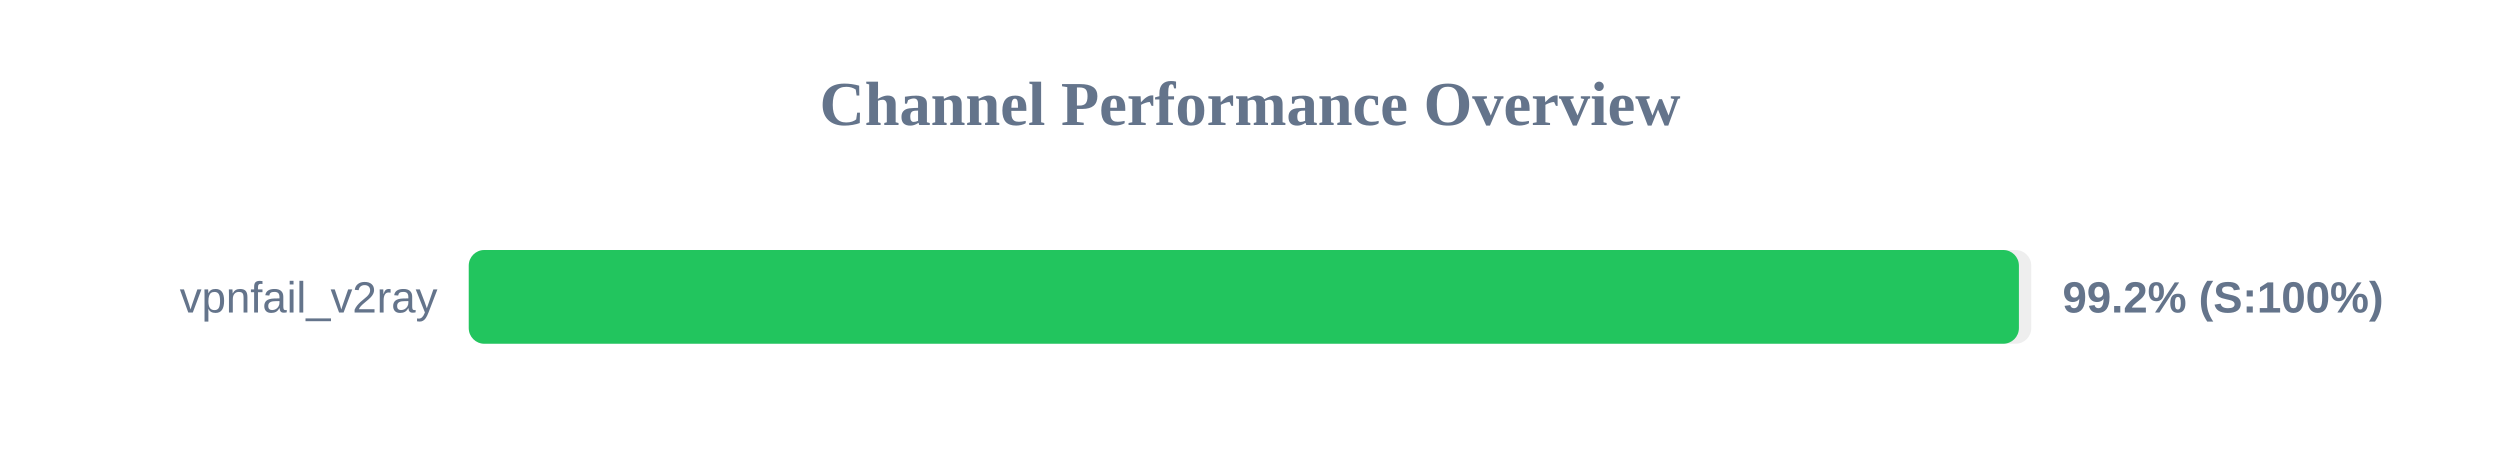
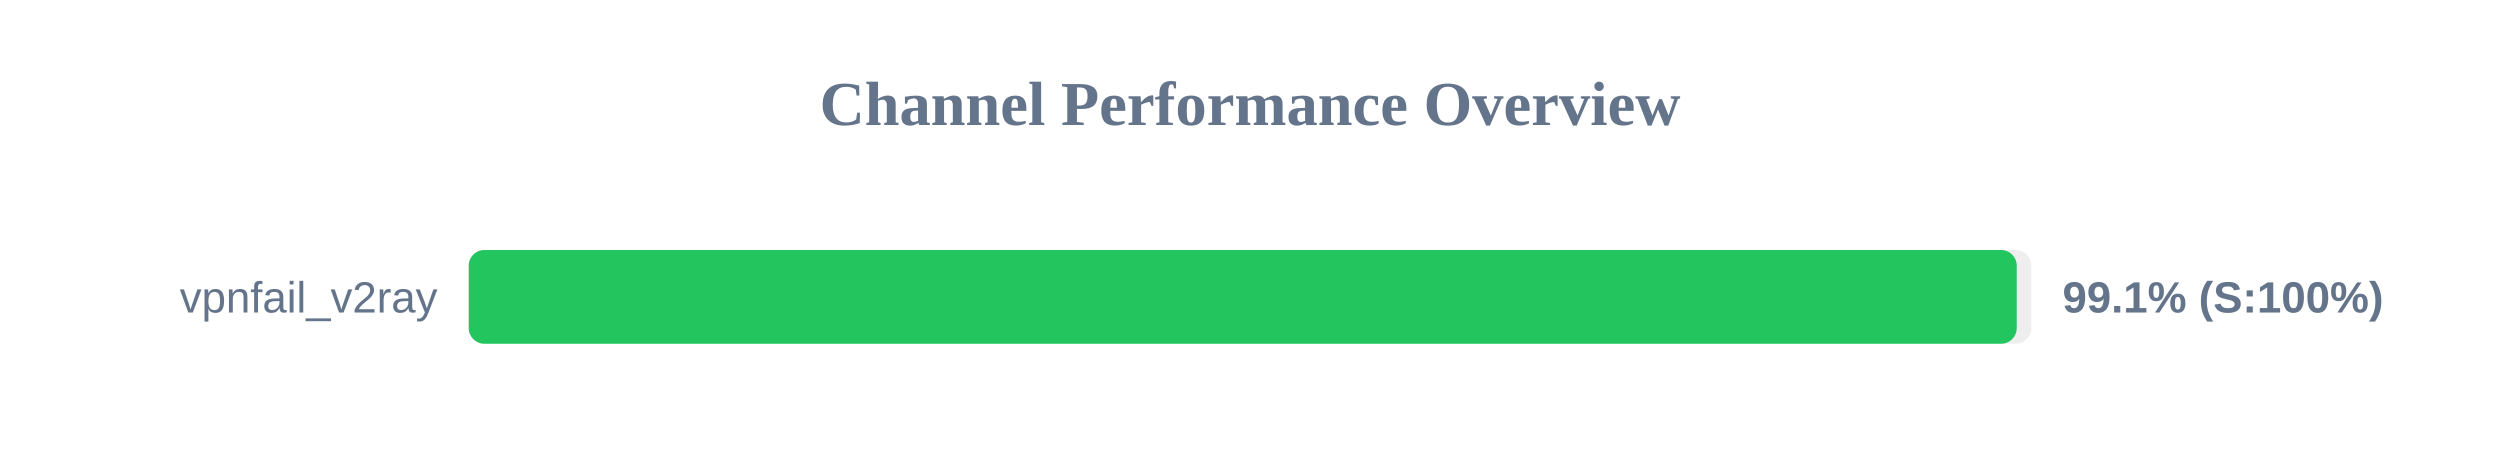
<svg xmlns="http://www.w3.org/2000/svg" width="800" height="150" version="1.1">
  <style>
        .row { font: 14px Arial; fill: #64748b; }
        .score { font: bold 14px Arial; fill: #64748b; }
    </style>
  <text x="400" y="40" text-anchor="middle" font-size="20px" font-weight="bold" fill="#64748b">Channel Performance Overview</text>
  <rect x="150" y="80" width="500" height="30" fill="#eee" rx="5" />
-   <rect x="150" y="80" width="496.05" height="30" fill="#22c55e" rx="5" />
+   <rect x="150" y="80" width="495.35" height="30" fill="#22c55e" rx="5" />
  <text x="140" y="100" text-anchor="end" class="row">vpnfail_v2ray</text>
-   <text x="660" y="100" text-anchor="start" class="score">99.2% (S:100%)</text>
+   <text x="660" y="100" text-anchor="start" class="score">99.1% (S:100%)</text>
</svg>
